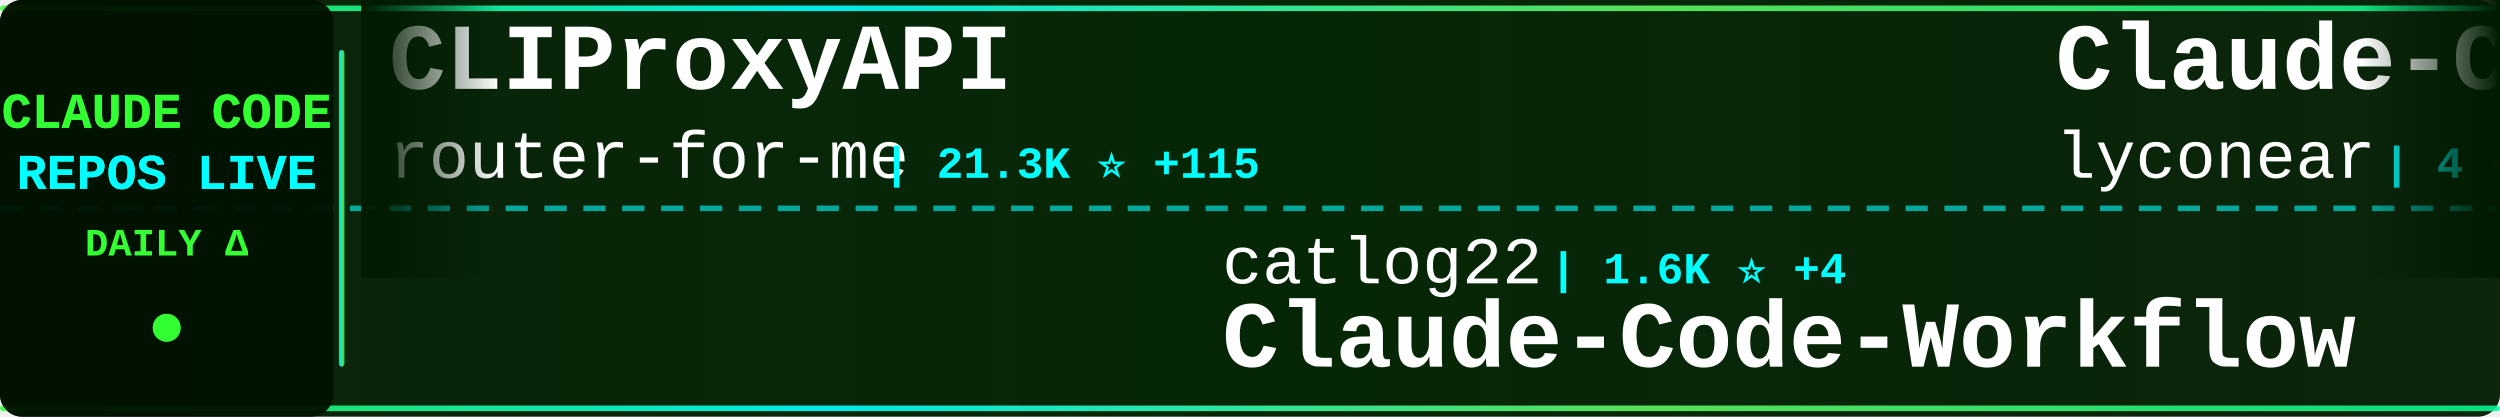
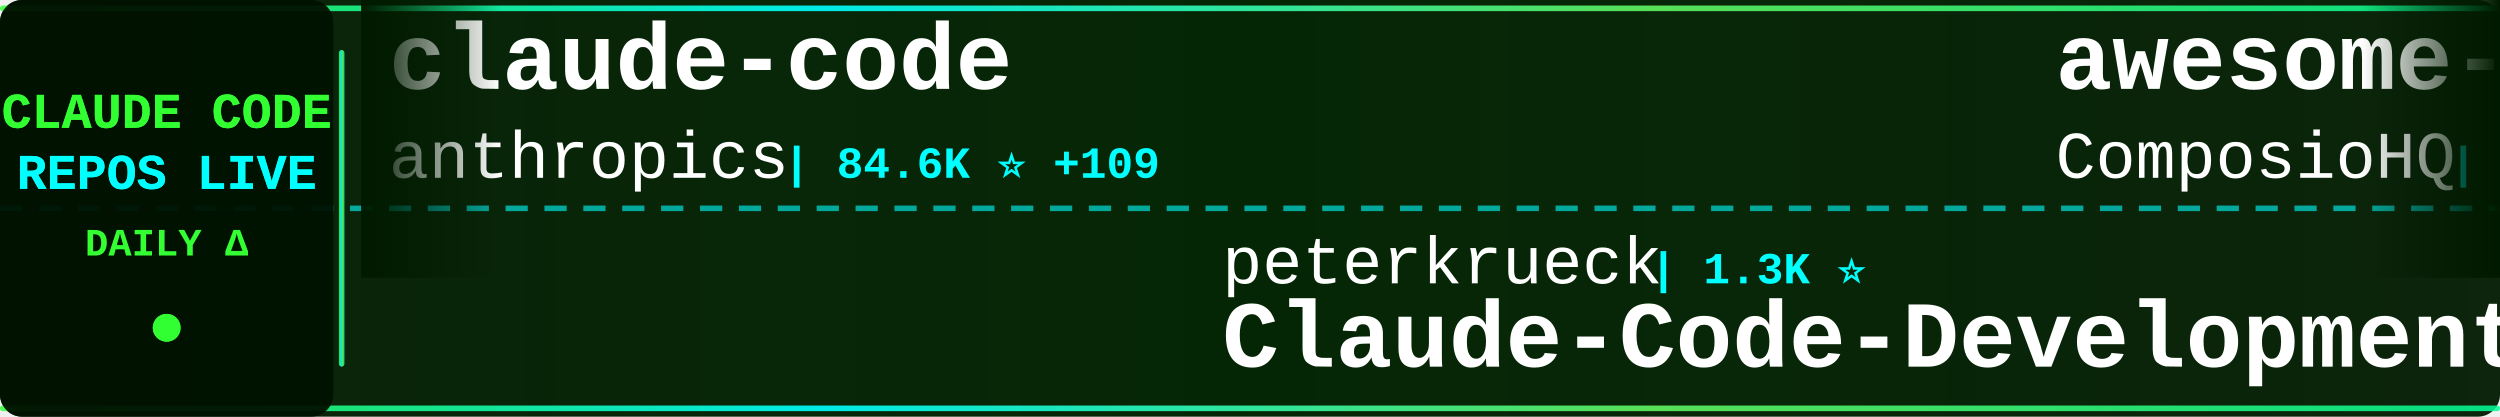
<svg xmlns="http://www.w3.org/2000/svg" width="900" height="150">
  <defs>
    <linearGradient id="tickerBg" x1="0%" y1="0%" x2="100%" y2="0%">
      <stop offset="0%" style="stop-color:#001a00;stop-opacity:0.95" />
      <stop offset="50%" style="stop-color:#002200;stop-opacity:0.98" />
      <stop offset="100%" style="stop-color:#001a00;stop-opacity:0.95" />
    </linearGradient>
    <linearGradient id="borderGrad" x1="0%" y1="0%" x2="100%" y2="0%">
      <stop offset="0%" style="stop-color:#33ff33;stop-opacity:0.85">
        <animate attributeName="stop-opacity" values="0.85;1;0.85" dur="2s" repeatCount="indefinite" />
      </stop>
      <stop offset="33%" style="stop-color:#00ffff;stop-opacity:0.9">
        <animate attributeName="stop-opacity" values="0.9;1;0.9" dur="2.2s" repeatCount="indefinite" />
      </stop>
      <stop offset="66%" style="stop-color:#66ff66;stop-opacity:0.85">
        <animate attributeName="stop-opacity" values="0.85;1;0.85" dur="1.8s" repeatCount="indefinite" />
      </stop>
      <stop offset="100%" style="stop-color:#00ff99;stop-opacity:0.85">
        <animate attributeName="stop-opacity" values="0.85;1;0.85" dur="2s" repeatCount="indefinite" />
      </stop>
    </linearGradient>
    <filter id="textGlow">
      <feGaussianBlur stdDeviation="0.1" result="coloredBlur" />
      <feMerge>
        <feMergeNode in="coloredBlur" />
        <feMergeNode in="SourceGraphic" />
      </feMerge>
    </filter>
    <filter id="metricGlow">
      <feGaussianBlur stdDeviation="0.2" result="coloredBlur" />
      <feMerge>
        <feMergeNode in="coloredBlur" />
        <feMergeNode in="SourceGraphic" />
      </feMerge>
    </filter>
    <linearGradient id="leftFade" x1="0%" y1="0%" x2="100%" y2="0%">
      <stop offset="0%" style="stop-color:#001a00;stop-opacity:1" />
      <stop offset="100%" style="stop-color:#001a00;stop-opacity:0" />
    </linearGradient>
    <linearGradient id="rightFade" x1="0%" y1="0%" x2="100%" y2="0%">
      <stop offset="0%" style="stop-color:#001a00;stop-opacity:0" />
      <stop offset="100%" style="stop-color:#001a00;stop-opacity:1" />
    </linearGradient>
  </defs>
  <rect width="900" height="150" fill="url(#tickerBg)" rx="8" />
  <rect x="0" y="2" width="900" height="2" fill="url(#borderGrad)" rx="1" />
  <rect x="0" y="146" width="900" height="2" fill="url(#borderGrad)" rx="1" />
  <line x1="0" y1="75" x2="900" y2="75" stroke="#00ffff" stroke-width="2" stroke-dasharray="8 6" opacity="0.6" />
  <rect x="0" y="0" width="120" height="150" fill="#001100" opacity="0.95" rx="8" />
  <text x="60" y="46" font-family="'Courier New', monospace" font-size="18" font-weight="bold" fill="#33ff33" text-anchor="middle" filter="url(#textGlow)">
    CLAUDE CODE
  </text>
  <text x="60" y="68" font-family="'Courier New', monospace" font-size="18" font-weight="bold" fill="#00ffff" text-anchor="middle" filter="url(#textGlow)">
    REPOS LIVE
  </text>
  <text x="60" y="92" font-family="'Courier New', monospace" font-size="14" font-weight="bold" fill="#33ff33" text-anchor="middle">
    DAILY Δ
  </text>
  <circle cx="60" cy="118" r="5" fill="#33ff33" filter="url(#metricGlow)">
    <animate attributeName="r" values="4;6;4" dur="1.5s" repeatCount="indefinite" />
    <animate attributeName="opacity" values="0.6;1;0.6" dur="1.5s" repeatCount="indefinite" />
  </circle>
  <rect x="122" y="18" width="2" height="114" fill="url(#borderGrad)" rx="1" />
  <clipPath id="tickerClip">
    <rect x="130" y="0" width="770" height="150" />
  </clipPath>
  <g clip-path="url(#tickerClip)">
    <g id="tickerItems">
      <animateTransform attributeName="transform" attributeType="XML" type="translate" from="0 0" to="-3000 0" dur="54s" repeatCount="indefinite" />
      <g transform="translate(0, 0)">
-         <text x="140" y="32" font-family="'Courier New', monospace" font-size="34" font-weight="bold" fill="#ffffff">CLIProxyAPI</text>
-         <text x="140" y="64" font-family="'Courier New', monospace" font-size="24" font-weight="normal" fill="#ffffff" opacity="1.0">router-for-me</text>
-         <text x="318" y="64" font-family="'Courier New', monospace" font-size="16" font-weight="bold" fill="#00ffff"> | 21.3K ⭐ +115</text>
+         <text x="140" y="32" font-family="'Courier New', monospace" font-size="34" font-weight="bold" fill="#ffffff">claude-code</text>
+         <text x="140" y="64" font-family="'Courier New', monospace" font-size="24" font-weight="normal" fill="#ffffff" opacity="1.0">anthropics</text>
+         <text x="282" y="64" font-family="'Courier New', monospace" font-size="16" font-weight="bold" fill="#00ffff"> | 84.6K ⭐ +109</text>
      </g>
      <g transform="translate(300, 0)">
-         <text x="140" y="102" font-family="'Courier New', monospace" font-size="24" font-weight="normal" fill="#ffffff" opacity="1.0">catlog22</text>
-         <text x="258" y="102" font-family="'Courier New', monospace" font-size="16" font-weight="bold" fill="#00ffff"> | 1.6K ⭐ +4</text>
-         <text x="140" y="132" font-family="'Courier New', monospace" font-size="34" font-weight="bold" fill="#ffffff">Claude-Code-Workflow</text>
+         <text x="140" y="102" font-family="'Courier New', monospace" font-size="24" font-weight="normal" fill="#ffffff" opacity="1.0">peterkrueck</text>
+         <text x="294" y="102" font-family="'Courier New', monospace" font-size="16" font-weight="bold" fill="#00ffff"> | 1.3K ⭐</text>
+         <text x="140" y="132" font-family="'Courier New', monospace" font-size="34" font-weight="bold" fill="#ffffff">Claude-Code-Development-...</text>
      </g>
      <g transform="translate(600, 0)">
-         <text x="140" y="32" font-family="'Courier New', monospace" font-size="34" font-weight="bold" fill="#ffffff">Claude-Code</text>
-         <text x="140" y="64" font-family="'Courier New', monospace" font-size="24" font-weight="normal" fill="#ffffff" opacity="1.0">lyconear</text>
-         <text x="258" y="64" font-family="'Courier New', monospace" font-size="16" font-weight="bold" fill="#00ffff"> | 4 ⭐</text>
+         <text x="140" y="32" font-family="'Courier New', monospace" font-size="34" font-weight="bold" fill="#ffffff">awesome-claude-skills</text>
+         <text x="140" y="64" font-family="'Courier New', monospace" font-size="24" font-weight="normal" fill="#ffffff" opacity="1.0">ComposioHQ</text>
+         <text x="282" y="64" font-family="'Courier New', monospace" font-size="16" font-weight="bold" fill="#00ffff"> | 49.5K ⭐ +118</text>
      </g>
      <g transform="translate(900, 0)">
-         <text x="140" y="102" font-family="'Courier New', monospace" font-size="24" font-weight="normal" fill="#ffffff" opacity="1.0">wshobson</text>
-         <text x="258" y="102" font-family="'Courier New', monospace" font-size="16" font-weight="bold" fill="#00ffff"> | 32.6K ⭐ +20</text>
-         <text x="140" y="132" font-family="'Courier New', monospace" font-size="34" font-weight="bold" fill="#ffffff">agents</text>
+         <text x="140" y="102" font-family="'Courier New', monospace" font-size="24" font-weight="normal" fill="#ffffff" opacity="1.0">jqueryscript</text>
+         <text x="306" y="102" font-family="'Courier New', monospace" font-size="16" font-weight="bold" fill="#00ffff"> | 226 ⭐</text>
+         <text x="140" y="132" font-family="'Courier New', monospace" font-size="34" font-weight="bold" fill="#ffffff">awesome-claude-code</text>
      </g>
      <g transform="translate(1200, 0)">
-         <text x="140" y="32" font-family="'Courier New', monospace" font-size="34" font-weight="bold" fill="#ffffff">oh-my-claudecode</text>
-         <text x="140" y="64" font-family="'Courier New', monospace" font-size="24" font-weight="normal" fill="#ffffff" opacity="1.0">Yeachan-Heo</text>
-         <text x="294" y="64" font-family="'Courier New', monospace" font-size="16" font-weight="bold" fill="#00ffff"> | 17.0K ⭐ +483</text>
+         <text x="140" y="32" font-family="'Courier New', monospace" font-size="34" font-weight="bold" fill="#ffffff">claude-code-docs</text>
+         <text x="140" y="64" font-family="'Courier New', monospace" font-size="24" font-weight="normal" fill="#ffffff" opacity="1.0">ericbuess</text>
+         <text x="270" y="64" font-family="'Courier New', monospace" font-size="16" font-weight="bold" fill="#00ffff"> | 762 ⭐</text>
      </g>
      <g transform="translate(1500, 0)">
-         <text x="140" y="102" font-family="'Courier New', monospace" font-size="24" font-weight="normal" fill="#ffffff" opacity="1.0">ding113</text>
-         <text x="246" y="102" font-family="'Courier New', monospace" font-size="16" font-weight="bold" fill="#00ffff"> | 2.2K ⭐ +10</text>
-         <text x="140" y="132" font-family="'Courier New', monospace" font-size="34" font-weight="bold" fill="#ffffff">claude-code-hub</text>
+         <text x="140" y="102" font-family="'Courier New', monospace" font-size="24" font-weight="normal" fill="#ffffff" opacity="1.0">alirezarezvani</text>
+         <text x="330" y="102" font-family="'Courier New', monospace" font-size="16" font-weight="bold" fill="#00ffff"> | 8.1K ⭐ +66</text>
+         <text x="140" y="132" font-family="'Courier New', monospace" font-size="34" font-weight="bold" fill="#ffffff">claude-skills</text>
      </g>
      <g transform="translate(1800, 0)">
-         <text x="140" y="32" font-family="'Courier New', monospace" font-size="34" font-weight="bold" fill="#ffffff">claude_code_bridge</text>
-         <text x="140" y="64" font-family="'Courier New', monospace" font-size="24" font-weight="normal" fill="#ffffff" opacity="1.0">bfly123</text>
-         <text x="246" y="64" font-family="'Courier New', monospace" font-size="16" font-weight="bold" fill="#00ffff"> | 2.0K ⭐ +11</text>
+         <text x="140" y="32" font-family="'Courier New', monospace" font-size="34" font-weight="bold" fill="#ffffff">claude-code-guide</text>
+         <text x="140" y="64" font-family="'Courier New', monospace" font-size="24" font-weight="normal" fill="#ffffff" opacity="1.0">zebbern</text>
+         <text x="246" y="64" font-family="'Courier New', monospace" font-size="16" font-weight="bold" fill="#00ffff"> | 3.8K ⭐ +1</text>
      </g>
      <g transform="translate(2100, 0)">
-         <text x="140" y="102" font-family="'Courier New', monospace" font-size="24" font-weight="normal" fill="#ffffff" opacity="1.0">timothywarner-org</text>
-         <text x="366" y="102" font-family="'Courier New', monospace" font-size="16" font-weight="bold" fill="#00ffff"> | 204 ⭐</text>
-         <text x="140" y="132" font-family="'Courier New', monospace" font-size="34" font-weight="bold" fill="#ffffff">claude-code</text>
+         <text x="140" y="102" font-family="'Courier New', monospace" font-size="24" font-weight="normal" fill="#ffffff" opacity="1.0">qwibitai</text>
+         <text x="258" y="102" font-family="'Courier New', monospace" font-size="16" font-weight="bold" fill="#00ffff"> | 26.0K ⭐ +18</text>
+         <text x="140" y="132" font-family="'Courier New', monospace" font-size="34" font-weight="bold" fill="#ffffff">nanoclaw</text>
      </g>
      <g transform="translate(2400, 0)">
-         <text x="140" y="32" font-family="'Courier New', monospace" font-size="34" font-weight="bold" fill="#ffffff">claude-code-source-code-...</text>
-         <text x="140" y="64" font-family="'Courier New', monospace" font-size="24" font-weight="normal" fill="#ffffff" opacity="1.0">ghuntley</text>
-         <text x="258" y="64" font-family="'Courier New', monospace" font-size="16" font-weight="bold" fill="#00ffff"> | 875 ⭐</text>
+         <text x="140" y="32" font-family="'Courier New', monospace" font-size="34" font-weight="bold" fill="#ffffff">claude-code-prompt-impro...</text>
+         <text x="140" y="64" font-family="'Courier New', monospace" font-size="24" font-weight="normal" fill="#ffffff" opacity="1.0">severity1</text>
+         <text x="270" y="64" font-family="'Courier New', monospace" font-size="16" font-weight="bold" fill="#00ffff"> | 1.3K ⭐ +1</text>
      </g>
      <g transform="translate(2700, 0)">
-         <text x="140" y="102" font-family="'Courier New', monospace" font-size="24" font-weight="normal" fill="#ffffff" opacity="1.0">davila7</text>
-         <text x="246" y="102" font-family="'Courier New', monospace" font-size="16" font-weight="bold" fill="#00ffff"> | 23.8K ⭐ +18</text>
-         <text x="140" y="132" font-family="'Courier New', monospace" font-size="34" font-weight="bold" fill="#ffffff">claude-code-templates</text>
+         <text x="140" y="102" font-family="'Courier New', monospace" font-size="24" font-weight="normal" fill="#ffffff" opacity="1.0">snarktank</text>
+         <text x="270" y="102" font-family="'Courier New', monospace" font-size="16" font-weight="bold" fill="#00ffff"> | 14.1K ⭐ +29</text>
+         <text x="140" y="132" font-family="'Courier New', monospace" font-size="34" font-weight="bold" fill="#ffffff">ralph</text>
      </g>
      <g transform="translate(3000, 0)">
-         <text x="140" y="32" font-family="'Courier New', monospace" font-size="34" font-weight="bold" fill="#ffffff">CLIProxyAPI</text>
-         <text x="140" y="64" font-family="'Courier New', monospace" font-size="24" font-weight="normal" fill="#ffffff" opacity="1.0">router-for-me</text>
-         <text x="318" y="64" font-family="'Courier New', monospace" font-size="16" font-weight="bold" fill="#00ffff"> | 21.3K ⭐ +115</text>
+         <text x="140" y="32" font-family="'Courier New', monospace" font-size="34" font-weight="bold" fill="#ffffff">claude-code</text>
+         <text x="140" y="64" font-family="'Courier New', monospace" font-size="24" font-weight="normal" fill="#ffffff" opacity="1.0">anthropics</text>
+         <text x="282" y="64" font-family="'Courier New', monospace" font-size="16" font-weight="bold" fill="#00ffff"> | 84.6K ⭐ +109</text>
      </g>
      <g transform="translate(3300, 0)">
-         <text x="140" y="102" font-family="'Courier New', monospace" font-size="24" font-weight="normal" fill="#ffffff" opacity="1.0">catlog22</text>
-         <text x="258" y="102" font-family="'Courier New', monospace" font-size="16" font-weight="bold" fill="#00ffff"> | 1.6K ⭐ +4</text>
-         <text x="140" y="132" font-family="'Courier New', monospace" font-size="34" font-weight="bold" fill="#ffffff">Claude-Code-Workflow</text>
+         <text x="140" y="102" font-family="'Courier New', monospace" font-size="24" font-weight="normal" fill="#ffffff" opacity="1.0">peterkrueck</text>
+         <text x="294" y="102" font-family="'Courier New', monospace" font-size="16" font-weight="bold" fill="#00ffff"> | 1.3K ⭐</text>
+         <text x="140" y="132" font-family="'Courier New', monospace" font-size="34" font-weight="bold" fill="#ffffff">Claude-Code-Development-...</text>
      </g>
      <g transform="translate(3600, 0)">
-         <text x="140" y="32" font-family="'Courier New', monospace" font-size="34" font-weight="bold" fill="#ffffff">Claude-Code</text>
-         <text x="140" y="64" font-family="'Courier New', monospace" font-size="24" font-weight="normal" fill="#ffffff" opacity="1.0">lyconear</text>
-         <text x="258" y="64" font-family="'Courier New', monospace" font-size="16" font-weight="bold" fill="#00ffff"> | 4 ⭐</text>
+         <text x="140" y="32" font-family="'Courier New', monospace" font-size="34" font-weight="bold" fill="#ffffff">awesome-claude-skills</text>
+         <text x="140" y="64" font-family="'Courier New', monospace" font-size="24" font-weight="normal" fill="#ffffff" opacity="1.0">ComposioHQ</text>
+         <text x="282" y="64" font-family="'Courier New', monospace" font-size="16" font-weight="bold" fill="#00ffff"> | 49.5K ⭐ +118</text>
      </g>
      <g transform="translate(3900, 0)">
-         <text x="140" y="102" font-family="'Courier New', monospace" font-size="24" font-weight="normal" fill="#ffffff" opacity="1.0">wshobson</text>
-         <text x="258" y="102" font-family="'Courier New', monospace" font-size="16" font-weight="bold" fill="#00ffff"> | 32.6K ⭐ +20</text>
-         <text x="140" y="132" font-family="'Courier New', monospace" font-size="34" font-weight="bold" fill="#ffffff">agents</text>
+         <text x="140" y="102" font-family="'Courier New', monospace" font-size="24" font-weight="normal" fill="#ffffff" opacity="1.0">jqueryscript</text>
+         <text x="306" y="102" font-family="'Courier New', monospace" font-size="16" font-weight="bold" fill="#00ffff"> | 226 ⭐</text>
+         <text x="140" y="132" font-family="'Courier New', monospace" font-size="34" font-weight="bold" fill="#ffffff">awesome-claude-code</text>
      </g>
    </g>
  </g>
  <rect x="130" y="0" width="50" height="100" fill="url(#leftFade)" />
  <rect x="850" y="0" width="50" height="100" fill="url(#rightFade)" />
</svg>
